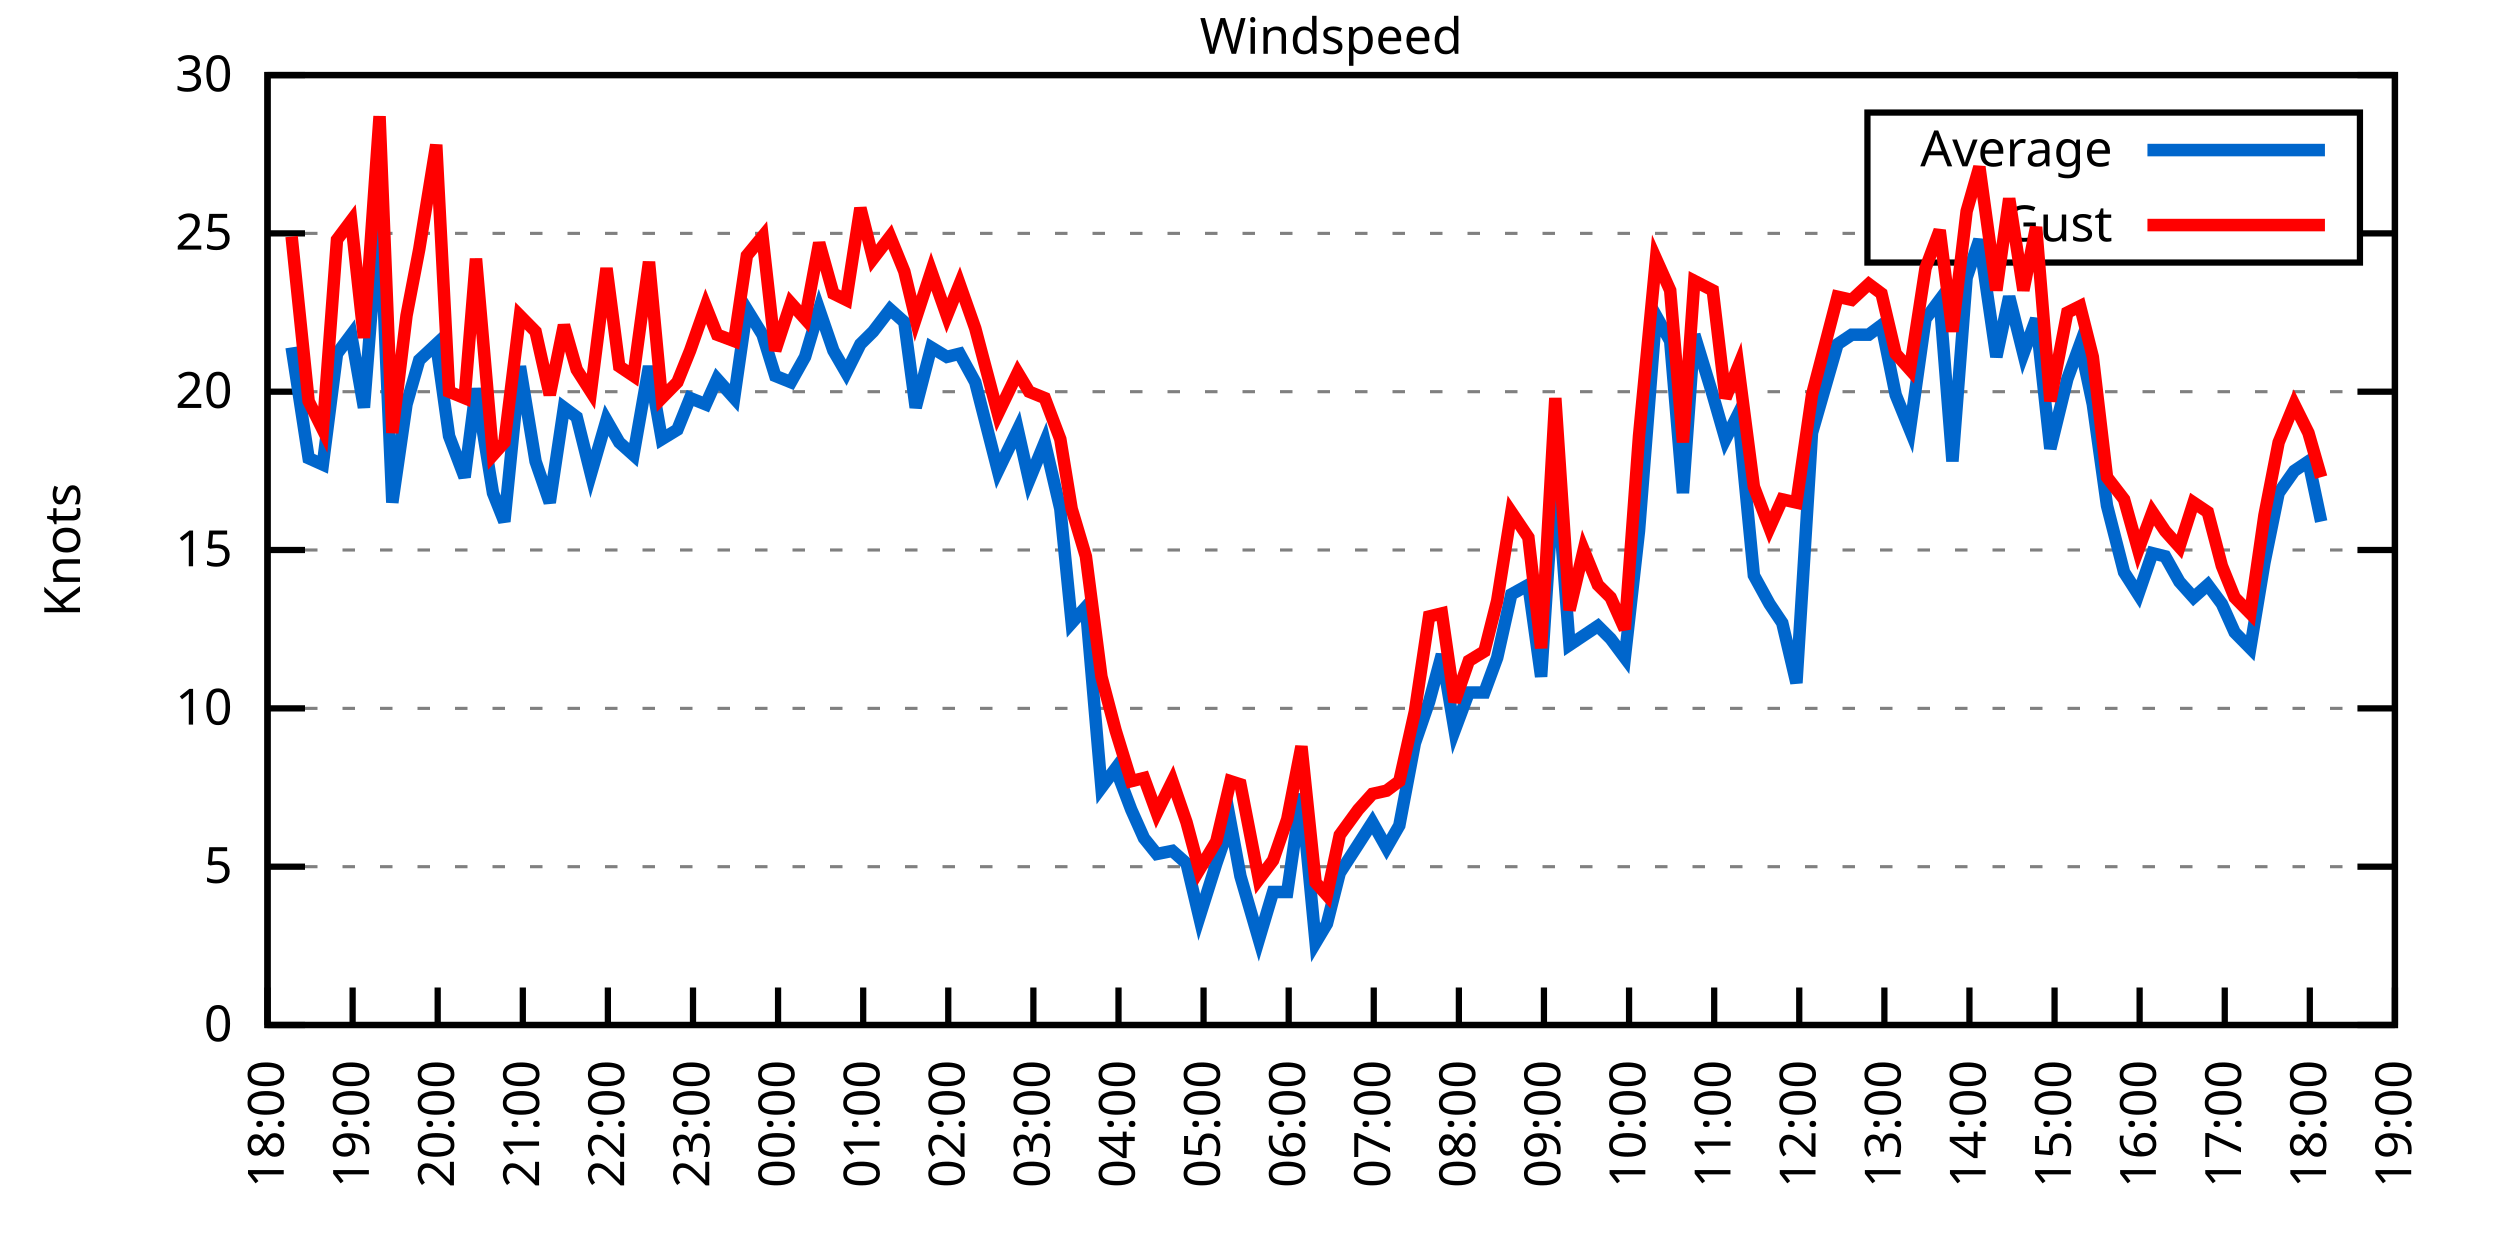
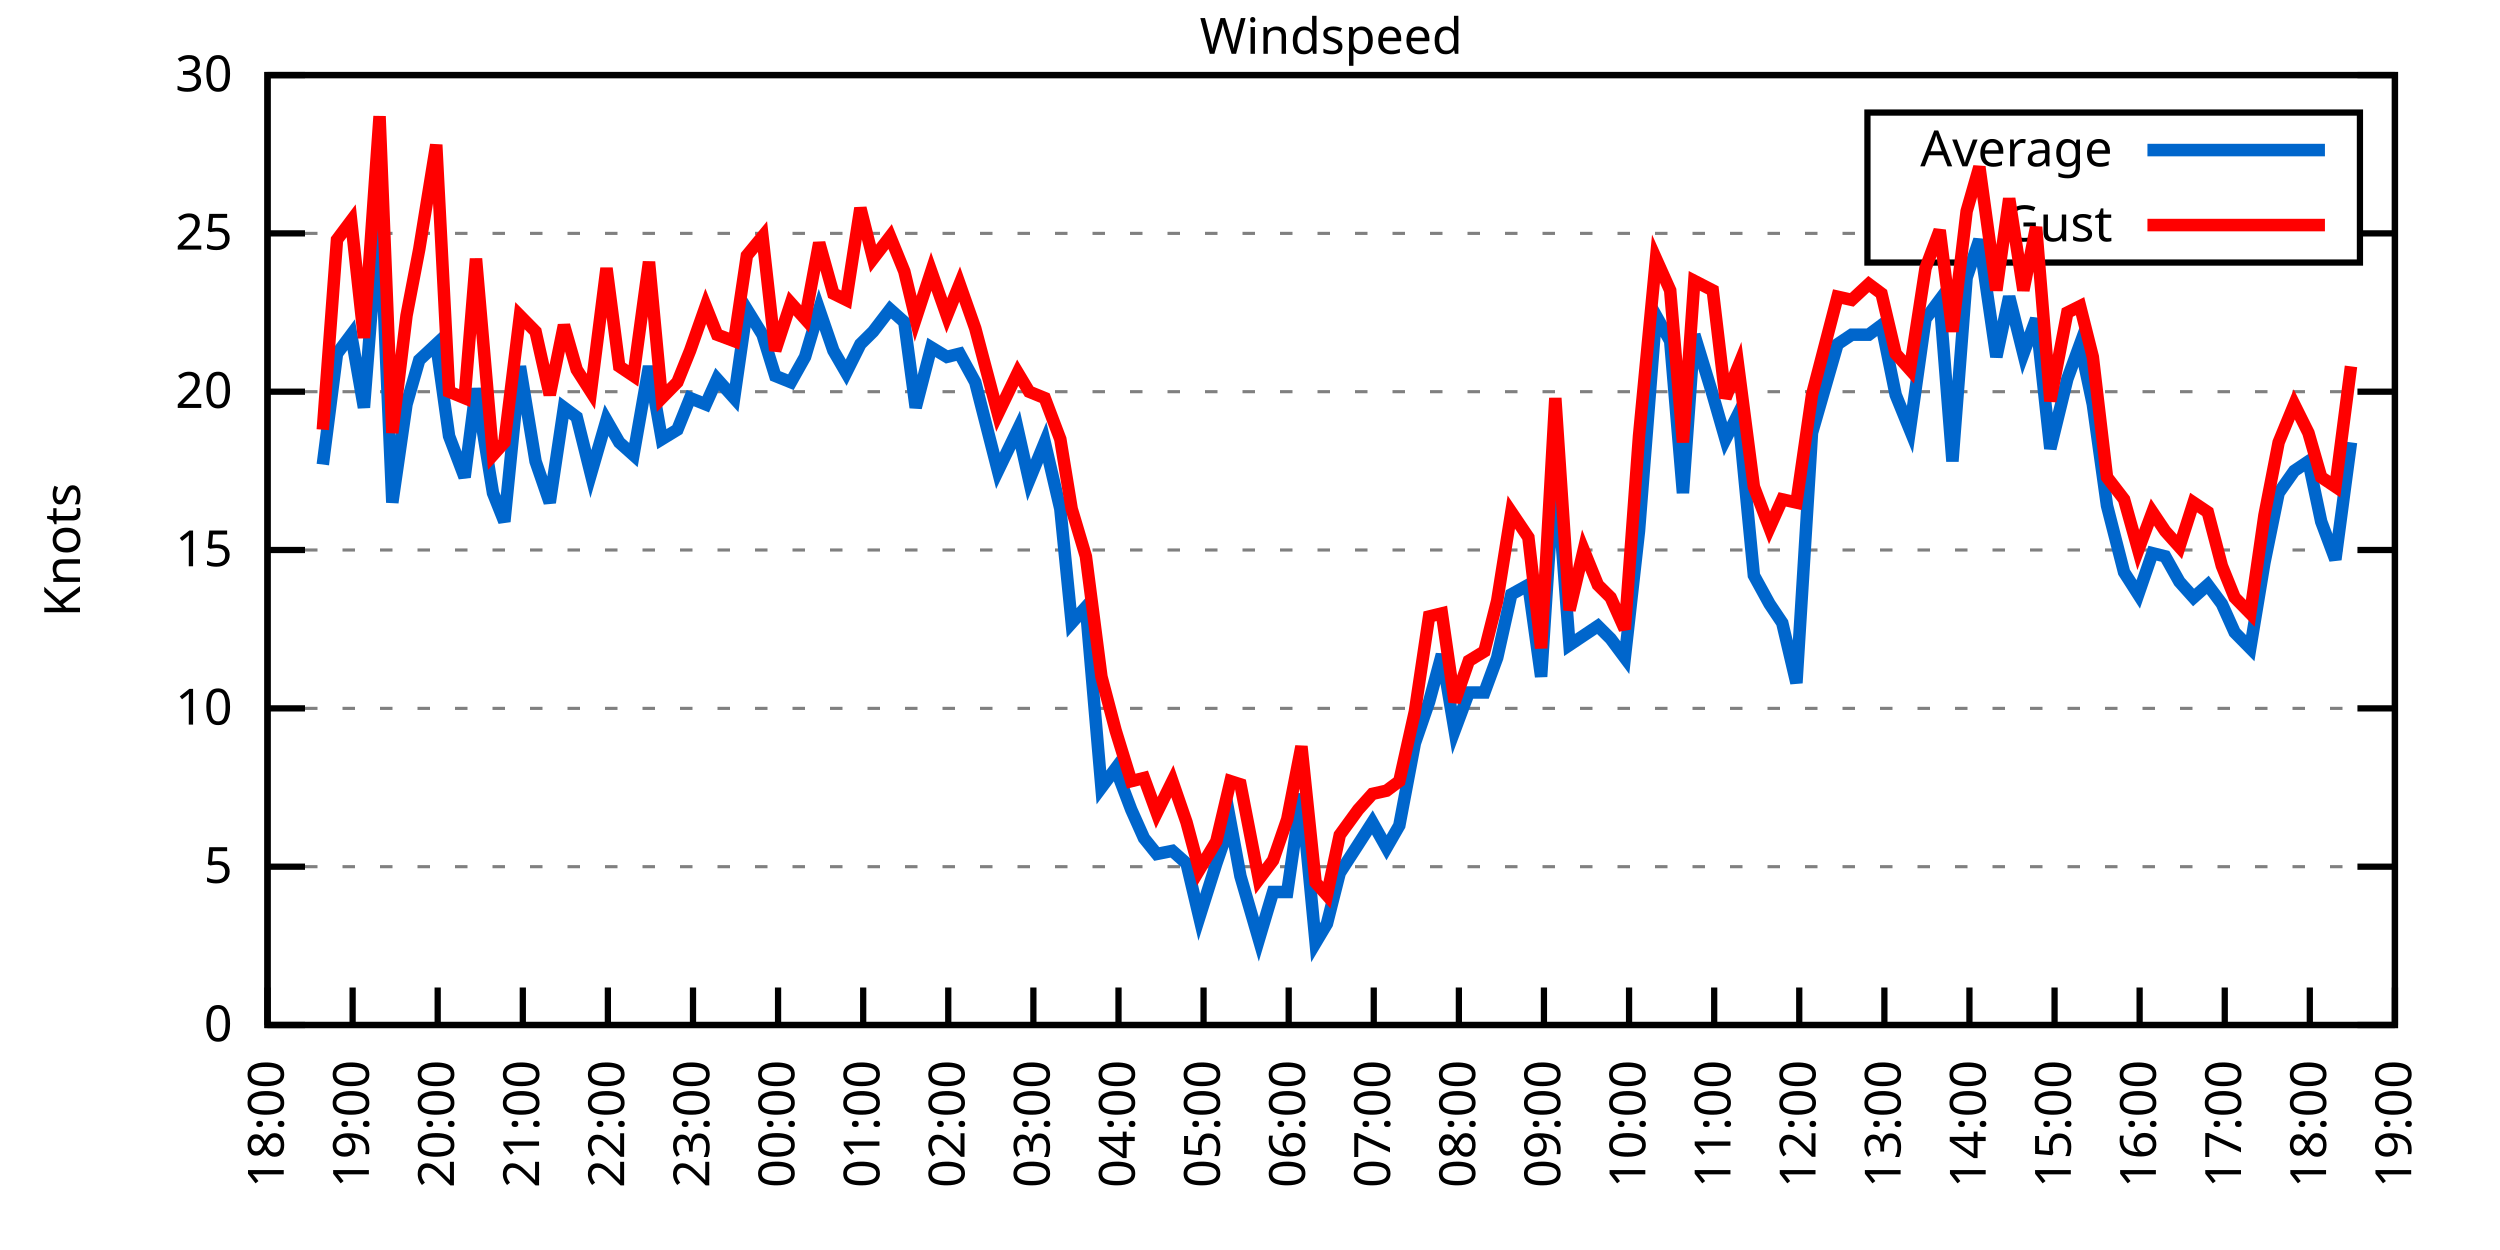
<svg xmlns="http://www.w3.org/2000/svg" xmlns:xlink="http://www.w3.org/1999/xlink" width="400" height="200" viewBox="0 0 400 200">
  <g id="gnuplot_canvas">
    <rect x="0" y="0" width="400" height="200" fill="none" />
    <defs>
      <circle id="gpDot" r="0.5" stroke-width="0.5" stroke="currentColor" />
      <path id="gpPt0" stroke-width="0.333" stroke="currentColor" d="M-1,0 h2 M0,-1 v2" />
      <path id="gpPt1" stroke-width="0.333" stroke="currentColor" d="M-1,-1 L1,1 M1,-1 L-1,1" />
      <path id="gpPt2" stroke-width="0.333" stroke="currentColor" d="M-1,0 L1,0 M0,-1 L0,1 M-1,-1 L1,1 M-1,1 L1,-1" />
      <rect id="gpPt3" stroke-width="0.333" stroke="currentColor" x="-1" y="-1" width="2" height="2" />
      <rect id="gpPt4" stroke-width="0.333" stroke="currentColor" fill="currentColor" x="-1" y="-1" width="2" height="2" />
      <circle id="gpPt5" stroke-width="0.333" stroke="currentColor" cx="0" cy="0" r="1" />
      <use xlink:href="#gpPt5" id="gpPt6" fill="currentColor" stroke="none" />
      <path id="gpPt7" stroke-width="0.333" stroke="currentColor" d="M0,-1.33 L-1.33,0.67 L1.33,0.67 z" />
      <use xlink:href="#gpPt7" id="gpPt8" fill="currentColor" stroke="none" />
      <use xlink:href="#gpPt7" id="gpPt9" stroke="currentColor" transform="rotate(180)" />
      <use xlink:href="#gpPt9" id="gpPt10" fill="currentColor" stroke="none" />
      <use xlink:href="#gpPt3" id="gpPt11" stroke="currentColor" transform="rotate(45)" />
      <use xlink:href="#gpPt11" id="gpPt12" fill="currentColor" stroke="none" />
      <path id="gpPt13" stroke-width="0.333" stroke="currentColor" d="M0,1.330 L1.265,0.411 L0.782,-1.067 L-0.782,-1.076 L-1.265,0.411 z" />
      <use xlink:href="#gpPt13" id="gpPt14" fill="currentColor" stroke="none" />
      <filter id="textbox" filterUnits="objectBoundingBox" x="0" y="0" height="1" width="1">
        <feFlood flood-color="white" flood-opacity="1" result="bgnd" />
        <feComposite in="SourceGraphic" in2="bgnd" operator="atop" />
      </filter>
      <filter id="greybox" filterUnits="objectBoundingBox" x="0" y="0" height="1" width="1">
        <feFlood flood-color="lightgrey" flood-opacity="1" result="grey" />
        <feComposite in="SourceGraphic" in2="grey" operator="atop" />
      </filter>
    </defs>
    <g fill="none" color="white" stroke="currentColor" stroke-width="1.00" stroke-linecap="butt" stroke-linejoin="miter">
</g>
    <g fill="none" color="black" stroke="currentColor" stroke-width="1.00" stroke-linecap="butt" stroke-linejoin="miter">
      <g stroke="none" shape-rendering="crispEdges">
        <polygon fill="rgb(255, 255, 255)" points="42.80,164.00 383.18,164.00 383.18,12.02 42.80,12.02 " />
      </g>
    </g>
    <g fill="none" color="black" stroke="currentColor" stroke-width="1.00" stroke-linecap="butt" stroke-linejoin="miter">
</g>
    <g fill="none" color="black" stroke="black" stroke-width="0.50" stroke-linecap="butt" stroke-linejoin="miter">
</g>
    <g fill="none" color="gray" stroke="currentColor" stroke-width="0.50" stroke-linecap="butt" stroke-linejoin="miter">
      <path stroke="gray" stroke-dasharray="2,4" class="gridline" d="M42.80,164.00 L383.19,164.00  " />
    </g>
    <g fill="none" color="gray" stroke="gray" stroke-width="1.00" stroke-linecap="butt" stroke-linejoin="miter">
</g>
    <g fill="none" color="black" stroke="currentColor" stroke-width="1.00" stroke-linecap="butt" stroke-linejoin="miter">
      <path stroke="black" d="M42.80,164.00 L48.80,164.00 M383.19,164.00 L377.19,164.00  " />
      <g transform="translate(37.20,166.60)" stroke="none" fill="black" font-family="Sans" font-size="8.00" text-anchor="end">
        <text>
          <tspan font-family="Sans"> 0</tspan>
        </text>
      </g>
    </g>
    <g fill="none" color="black" stroke="currentColor" stroke-width="1.00" stroke-linecap="butt" stroke-linejoin="miter">
</g>
    <g fill="none" color="black" stroke="black" stroke-width="0.50" stroke-linecap="butt" stroke-linejoin="miter">
</g>
    <g fill="none" color="gray" stroke="currentColor" stroke-width="0.50" stroke-linecap="butt" stroke-linejoin="miter">
      <path stroke="gray" stroke-dasharray="2,4" class="gridline" d="M42.80,138.67 L383.19,138.67  " />
    </g>
    <g fill="none" color="gray" stroke="gray" stroke-width="1.00" stroke-linecap="butt" stroke-linejoin="miter">
</g>
    <g fill="none" color="black" stroke="currentColor" stroke-width="1.00" stroke-linecap="butt" stroke-linejoin="miter">
      <path stroke="black" d="M42.80,138.67 L48.80,138.67 M383.19,138.67 L377.19,138.67  " />
      <g transform="translate(37.20,141.27)" stroke="none" fill="black" font-family="Sans" font-size="8.00" text-anchor="end">
        <text>
          <tspan font-family="Sans"> 5</tspan>
        </text>
      </g>
    </g>
    <g fill="none" color="black" stroke="currentColor" stroke-width="1.00" stroke-linecap="butt" stroke-linejoin="miter">
</g>
    <g fill="none" color="black" stroke="black" stroke-width="0.50" stroke-linecap="butt" stroke-linejoin="miter">
</g>
    <g fill="none" color="gray" stroke="currentColor" stroke-width="0.50" stroke-linecap="butt" stroke-linejoin="miter">
      <path stroke="gray" stroke-dasharray="2,4" class="gridline" d="M42.80,113.34 L383.19,113.34  " />
    </g>
    <g fill="none" color="gray" stroke="gray" stroke-width="1.00" stroke-linecap="butt" stroke-linejoin="miter">
</g>
    <g fill="none" color="black" stroke="currentColor" stroke-width="1.00" stroke-linecap="butt" stroke-linejoin="miter">
      <path stroke="black" d="M42.80,113.34 L48.80,113.34 M383.19,113.34 L377.19,113.34  " />
      <g transform="translate(37.20,115.94)" stroke="none" fill="black" font-family="Sans" font-size="8.00" text-anchor="end">
        <text>
          <tspan font-family="Sans"> 10</tspan>
        </text>
      </g>
    </g>
    <g fill="none" color="black" stroke="currentColor" stroke-width="1.00" stroke-linecap="butt" stroke-linejoin="miter">
</g>
    <g fill="none" color="black" stroke="black" stroke-width="0.50" stroke-linecap="butt" stroke-linejoin="miter">
</g>
    <g fill="none" color="gray" stroke="currentColor" stroke-width="0.50" stroke-linecap="butt" stroke-linejoin="miter">
      <path stroke="gray" stroke-dasharray="2,4" class="gridline" d="M42.80,88.00 L383.19,88.00  " />
    </g>
    <g fill="none" color="gray" stroke="gray" stroke-width="1.00" stroke-linecap="butt" stroke-linejoin="miter">
</g>
    <g fill="none" color="black" stroke="currentColor" stroke-width="1.00" stroke-linecap="butt" stroke-linejoin="miter">
      <path stroke="black" d="M42.80,88.00 L48.80,88.00 M383.19,88.00 L377.19,88.00  " />
      <g transform="translate(37.20,90.60)" stroke="none" fill="black" font-family="Sans" font-size="8.00" text-anchor="end">
        <text>
          <tspan font-family="Sans"> 15</tspan>
        </text>
      </g>
    </g>
    <g fill="none" color="black" stroke="currentColor" stroke-width="1.00" stroke-linecap="butt" stroke-linejoin="miter">
</g>
    <g fill="none" color="black" stroke="black" stroke-width="0.50" stroke-linecap="butt" stroke-linejoin="miter">
</g>
    <g fill="none" color="gray" stroke="currentColor" stroke-width="0.50" stroke-linecap="butt" stroke-linejoin="miter">
      <path stroke="gray" stroke-dasharray="2,4" class="gridline" d="M42.80,62.67 L383.19,62.67  " />
    </g>
    <g fill="none" color="gray" stroke="gray" stroke-width="1.00" stroke-linecap="butt" stroke-linejoin="miter">
</g>
    <g fill="none" color="black" stroke="currentColor" stroke-width="1.00" stroke-linecap="butt" stroke-linejoin="miter">
      <path stroke="black" d="M42.80,62.67 L48.80,62.67 M383.19,62.67 L377.19,62.67  " />
      <g transform="translate(37.20,65.27)" stroke="none" fill="black" font-family="Sans" font-size="8.00" text-anchor="end">
        <text>
          <tspan font-family="Sans"> 20</tspan>
        </text>
      </g>
    </g>
    <g fill="none" color="black" stroke="currentColor" stroke-width="1.00" stroke-linecap="butt" stroke-linejoin="miter">
</g>
    <g fill="none" color="black" stroke="black" stroke-width="0.50" stroke-linecap="butt" stroke-linejoin="miter">
</g>
    <g fill="none" color="gray" stroke="currentColor" stroke-width="0.50" stroke-linecap="butt" stroke-linejoin="miter">
      <path stroke="gray" stroke-dasharray="2,4" class="gridline" d="M42.80,37.34 L298.79,37.34 M377.59,37.34 L383.19,37.34  " />
    </g>
    <g fill="none" color="gray" stroke="gray" stroke-width="1.00" stroke-linecap="butt" stroke-linejoin="miter">
</g>
    <g fill="none" color="black" stroke="currentColor" stroke-width="1.00" stroke-linecap="butt" stroke-linejoin="miter">
      <path stroke="black" d="M42.80,37.34 L48.80,37.34 M383.19,37.34 L377.19,37.34  " />
      <g transform="translate(37.20,39.94)" stroke="none" fill="black" font-family="Sans" font-size="8.00" text-anchor="end">
        <text>
          <tspan font-family="Sans"> 25</tspan>
        </text>
      </g>
    </g>
    <g fill="none" color="black" stroke="currentColor" stroke-width="1.00" stroke-linecap="butt" stroke-linejoin="miter">
</g>
    <g fill="none" color="black" stroke="black" stroke-width="0.50" stroke-linecap="butt" stroke-linejoin="miter">
</g>
    <g fill="none" color="gray" stroke="currentColor" stroke-width="0.50" stroke-linecap="butt" stroke-linejoin="miter">
      <path stroke="gray" stroke-dasharray="2,4" class="gridline" d="M42.80,12.01 L383.19,12.01  " />
    </g>
    <g fill="none" color="gray" stroke="gray" stroke-width="1.00" stroke-linecap="butt" stroke-linejoin="miter">
</g>
    <g fill="none" color="black" stroke="currentColor" stroke-width="1.00" stroke-linecap="butt" stroke-linejoin="miter">
      <path stroke="black" d="M42.80,12.01 L48.80,12.01 M383.19,12.01 L377.19,12.01  " />
      <g transform="translate(37.20,14.61)" stroke="none" fill="black" font-family="Sans" font-size="8.00" text-anchor="end">
        <text>
          <tspan font-family="Sans"> 30</tspan>
        </text>
      </g>
    </g>
    <g fill="none" color="black" stroke="currentColor" stroke-width="1.00" stroke-linecap="butt" stroke-linejoin="miter">
      <path stroke="black" d="M42.80,164.00 L42.80,158.00  " />
      <g transform="translate(45.40,169.60) rotate(270.00)" stroke="none" fill="black" font-family="Sans" font-size="8.00" text-anchor="end">
        <text>
          <tspan font-family="Sans">18:00</tspan>
        </text>
      </g>
    </g>
    <g fill="none" color="black" stroke="currentColor" stroke-width="1.00" stroke-linecap="butt" stroke-linejoin="miter">
      <path stroke="black" d="M56.42,164.00 L56.42,158.00  " />
      <g transform="translate(59.02,169.60) rotate(270.00)" stroke="none" fill="black" font-family="Sans" font-size="8.00" text-anchor="end">
        <text>
          <tspan font-family="Sans">19:00</tspan>
        </text>
      </g>
    </g>
    <g fill="none" color="black" stroke="currentColor" stroke-width="1.00" stroke-linecap="butt" stroke-linejoin="miter">
      <path stroke="black" d="M70.03,164.00 L70.03,158.00  " />
      <g transform="translate(72.63,169.60) rotate(270.00)" stroke="none" fill="black" font-family="Sans" font-size="8.00" text-anchor="end">
        <text>
          <tspan font-family="Sans">20:00</tspan>
        </text>
      </g>
    </g>
    <g fill="none" color="black" stroke="currentColor" stroke-width="1.00" stroke-linecap="butt" stroke-linejoin="miter">
      <path stroke="black" d="M83.65,164.00 L83.65,158.00  " />
      <g transform="translate(86.25,169.60) rotate(270.00)" stroke="none" fill="black" font-family="Sans" font-size="8.00" text-anchor="end">
        <text>
          <tspan font-family="Sans">21:00</tspan>
        </text>
      </g>
    </g>
    <g fill="none" color="black" stroke="currentColor" stroke-width="1.00" stroke-linecap="butt" stroke-linejoin="miter">
      <path stroke="black" d="M97.26,164.00 L97.26,158.00  " />
      <g transform="translate(99.86,169.60) rotate(270.00)" stroke="none" fill="black" font-family="Sans" font-size="8.00" text-anchor="end">
        <text>
          <tspan font-family="Sans">22:00</tspan>
        </text>
      </g>
    </g>
    <g fill="none" color="black" stroke="currentColor" stroke-width="1.00" stroke-linecap="butt" stroke-linejoin="miter">
      <path stroke="black" d="M110.88,164.00 L110.88,158.00  " />
      <g transform="translate(113.48,169.60) rotate(270.00)" stroke="none" fill="black" font-family="Sans" font-size="8.00" text-anchor="end">
        <text>
          <tspan font-family="Sans">23:00</tspan>
        </text>
      </g>
    </g>
    <g fill="none" color="black" stroke="currentColor" stroke-width="1.00" stroke-linecap="butt" stroke-linejoin="miter">
      <path stroke="black" d="M124.49,164.00 L124.49,158.00  " />
      <g transform="translate(127.09,169.60) rotate(270.00)" stroke="none" fill="black" font-family="Sans" font-size="8.00" text-anchor="end">
        <text>
          <tspan font-family="Sans">00:00</tspan>
        </text>
      </g>
    </g>
    <g fill="none" color="black" stroke="currentColor" stroke-width="1.00" stroke-linecap="butt" stroke-linejoin="miter">
      <path stroke="black" d="M138.11,164.00 L138.11,158.00  " />
      <g transform="translate(140.71,169.60) rotate(270.00)" stroke="none" fill="black" font-family="Sans" font-size="8.00" text-anchor="end">
        <text>
          <tspan font-family="Sans">01:00</tspan>
        </text>
      </g>
    </g>
    <g fill="none" color="black" stroke="currentColor" stroke-width="1.00" stroke-linecap="butt" stroke-linejoin="miter">
      <path stroke="black" d="M151.72,164.00 L151.72,158.00  " />
      <g transform="translate(154.32,169.60) rotate(270.00)" stroke="none" fill="black" font-family="Sans" font-size="8.00" text-anchor="end">
        <text>
          <tspan font-family="Sans">02:00</tspan>
        </text>
      </g>
    </g>
    <g fill="none" color="black" stroke="currentColor" stroke-width="1.00" stroke-linecap="butt" stroke-linejoin="miter">
      <path stroke="black" d="M165.34,164.00 L165.34,158.00  " />
      <g transform="translate(167.94,169.60) rotate(270.00)" stroke="none" fill="black" font-family="Sans" font-size="8.00" text-anchor="end">
        <text>
          <tspan font-family="Sans">03:00</tspan>
        </text>
      </g>
    </g>
    <g fill="none" color="black" stroke="currentColor" stroke-width="1.00" stroke-linecap="butt" stroke-linejoin="miter">
      <path stroke="black" d="M178.96,164.00 L178.96,158.00  " />
      <g transform="translate(181.56,169.60) rotate(270.00)" stroke="none" fill="black" font-family="Sans" font-size="8.00" text-anchor="end">
        <text>
          <tspan font-family="Sans">04:00</tspan>
        </text>
      </g>
    </g>
    <g fill="none" color="black" stroke="currentColor" stroke-width="1.00" stroke-linecap="butt" stroke-linejoin="miter">
      <path stroke="black" d="M192.57,164.00 L192.57,158.00  " />
      <g transform="translate(195.17,169.60) rotate(270.00)" stroke="none" fill="black" font-family="Sans" font-size="8.00" text-anchor="end">
        <text>
          <tspan font-family="Sans">05:00</tspan>
        </text>
      </g>
    </g>
    <g fill="none" color="black" stroke="currentColor" stroke-width="1.00" stroke-linecap="butt" stroke-linejoin="miter">
      <path stroke="black" d="M206.19,164.00 L206.19,158.00  " />
      <g transform="translate(208.79,169.60) rotate(270.00)" stroke="none" fill="black" font-family="Sans" font-size="8.00" text-anchor="end">
        <text>
          <tspan font-family="Sans">06:00</tspan>
        </text>
      </g>
    </g>
    <g fill="none" color="black" stroke="currentColor" stroke-width="1.00" stroke-linecap="butt" stroke-linejoin="miter">
      <path stroke="black" d="M219.80,164.00 L219.80,158.00  " />
      <g transform="translate(222.40,169.60) rotate(270.00)" stroke="none" fill="black" font-family="Sans" font-size="8.00" text-anchor="end">
        <text>
          <tspan font-family="Sans">07:00</tspan>
        </text>
      </g>
    </g>
    <g fill="none" color="black" stroke="currentColor" stroke-width="1.00" stroke-linecap="butt" stroke-linejoin="miter">
      <path stroke="black" d="M233.42,164.00 L233.42,158.00  " />
      <g transform="translate(236.02,169.60) rotate(270.00)" stroke="none" fill="black" font-family="Sans" font-size="8.00" text-anchor="end">
        <text>
          <tspan font-family="Sans">08:00</tspan>
        </text>
      </g>
    </g>
    <g fill="none" color="black" stroke="currentColor" stroke-width="1.00" stroke-linecap="butt" stroke-linejoin="miter">
      <path stroke="black" d="M247.03,164.00 L247.03,158.00  " />
      <g transform="translate(249.63,169.60) rotate(270.00)" stroke="none" fill="black" font-family="Sans" font-size="8.00" text-anchor="end">
        <text>
          <tspan font-family="Sans">09:00</tspan>
        </text>
      </g>
    </g>
    <g fill="none" color="black" stroke="currentColor" stroke-width="1.00" stroke-linecap="butt" stroke-linejoin="miter">
      <path stroke="black" d="M260.65,164.00 L260.65,158.00  " />
      <g transform="translate(263.25,169.60) rotate(270.00)" stroke="none" fill="black" font-family="Sans" font-size="8.00" text-anchor="end">
        <text>
          <tspan font-family="Sans">10:00</tspan>
        </text>
      </g>
    </g>
    <g fill="none" color="black" stroke="currentColor" stroke-width="1.00" stroke-linecap="butt" stroke-linejoin="miter">
      <path stroke="black" d="M274.27,164.00 L274.27,158.00  " />
      <g transform="translate(276.87,169.60) rotate(270.00)" stroke="none" fill="black" font-family="Sans" font-size="8.00" text-anchor="end">
        <text>
          <tspan font-family="Sans">11:00</tspan>
        </text>
      </g>
    </g>
    <g fill="none" color="black" stroke="currentColor" stroke-width="1.00" stroke-linecap="butt" stroke-linejoin="miter">
      <path stroke="black" d="M287.88,164.00 L287.88,158.00  " />
      <g transform="translate(290.48,169.60) rotate(270.00)" stroke="none" fill="black" font-family="Sans" font-size="8.00" text-anchor="end">
        <text>
          <tspan font-family="Sans">12:00</tspan>
        </text>
      </g>
    </g>
    <g fill="none" color="black" stroke="currentColor" stroke-width="1.00" stroke-linecap="butt" stroke-linejoin="miter">
      <path stroke="black" d="M301.50,164.00 L301.50,158.00  " />
      <g transform="translate(304.10,169.60) rotate(270.00)" stroke="none" fill="black" font-family="Sans" font-size="8.00" text-anchor="end">
        <text>
          <tspan font-family="Sans">13:00</tspan>
        </text>
      </g>
    </g>
    <g fill="none" color="black" stroke="currentColor" stroke-width="1.00" stroke-linecap="butt" stroke-linejoin="miter">
      <path stroke="black" d="M315.11,164.00 L315.11,158.00  " />
      <g transform="translate(317.71,169.60) rotate(270.00)" stroke="none" fill="black" font-family="Sans" font-size="8.00" text-anchor="end">
        <text>
          <tspan font-family="Sans">14:00</tspan>
        </text>
      </g>
    </g>
    <g fill="none" color="black" stroke="currentColor" stroke-width="1.00" stroke-linecap="butt" stroke-linejoin="miter">
      <path stroke="black" d="M328.73,164.00 L328.73,158.00  " />
      <g transform="translate(331.33,169.60) rotate(270.00)" stroke="none" fill="black" font-family="Sans" font-size="8.00" text-anchor="end">
        <text>
          <tspan font-family="Sans">15:00</tspan>
        </text>
      </g>
    </g>
    <g fill="none" color="black" stroke="currentColor" stroke-width="1.00" stroke-linecap="butt" stroke-linejoin="miter">
      <path stroke="black" d="M342.34,164.00 L342.34,158.00  " />
      <g transform="translate(344.94,169.60) rotate(270.00)" stroke="none" fill="black" font-family="Sans" font-size="8.00" text-anchor="end">
        <text>
          <tspan font-family="Sans">16:00</tspan>
        </text>
      </g>
    </g>
    <g fill="none" color="black" stroke="currentColor" stroke-width="1.00" stroke-linecap="butt" stroke-linejoin="miter">
      <path stroke="black" d="M355.96,164.00 L355.96,158.00  " />
      <g transform="translate(358.56,169.60) rotate(270.00)" stroke="none" fill="black" font-family="Sans" font-size="8.00" text-anchor="end">
        <text>
          <tspan font-family="Sans">17:00</tspan>
        </text>
      </g>
    </g>
    <g fill="none" color="black" stroke="currentColor" stroke-width="1.00" stroke-linecap="butt" stroke-linejoin="miter">
      <path stroke="black" d="M369.57,164.00 L369.57,158.00  " />
      <g transform="translate(372.17,169.60) rotate(270.00)" stroke="none" fill="black" font-family="Sans" font-size="8.00" text-anchor="end">
        <text>
          <tspan font-family="Sans">18:00</tspan>
        </text>
      </g>
    </g>
    <g fill="none" color="black" stroke="currentColor" stroke-width="1.00" stroke-linecap="butt" stroke-linejoin="miter">
      <path stroke="black" d="M383.19,164.00 L383.19,158.00  " />
      <g transform="translate(385.79,169.60) rotate(270.00)" stroke="none" fill="black" font-family="Sans" font-size="8.00" text-anchor="end">
        <text>
          <tspan font-family="Sans">19:00</tspan>
        </text>
      </g>
    </g>
    <g fill="none" color="black" stroke="currentColor" stroke-width="1.00" stroke-linecap="butt" stroke-linejoin="miter">
</g>
    <g fill="none" color="black" stroke="currentColor" stroke-width="1.00" stroke-linecap="butt" stroke-linejoin="miter">
      <path stroke="black" d="M42.80,12.01 L42.80,164.00 L383.19,164.00 L383.19,12.01 L42.80,12.01 Z  " />
    </g>
    <g fill="none" color="black" stroke="currentColor" stroke-width="1.00" stroke-linecap="butt" stroke-linejoin="miter">
</g>
    <g fill="none" color="black" stroke="currentColor" stroke-width="1.00" stroke-linecap="butt" stroke-linejoin="miter">
      <path stroke="black" d="M298.79,42.01 L298.79,18.01 L377.59,18.01 L377.59,42.01 L298.79,42.01 Z  " />
    </g>
    <g id="Windspeed_plot_1">
      <g fill="none" color="white" stroke="black" stroke-width="2.00" stroke-linecap="butt" stroke-linejoin="miter">
</g>
      <g fill="none" color="black" stroke="currentColor" stroke-width="2.00" stroke-linecap="butt" stroke-linejoin="miter">
        <g transform="translate(337.99,26.61)" stroke="none" fill="black" font-family="Sans" font-size="8.00" text-anchor="end">
          <text>
            <tspan font-family="Sans">Average</tspan>
          </text>
        </g>
      </g>
      <g fill="none" color="black" stroke="currentColor" stroke-width="2.00" stroke-linecap="butt" stroke-linejoin="miter">
-         <path stroke="rgb(  0, 102, 204)" d="M343.59,24.01 L371.99,24.01 M46.66,55.58 L49.38,73.31 L51.65,74.33 L53.92,56.59 L56.19,53.55 L58.23,65.21   L60.73,33.29 L62.77,80.41 L65.04,64.70 L67.08,57.61 L69.80,55.07 L71.85,69.77 L74.34,76.35 L76.16,62.17   L78.88,78.89 L80.70,83.45 L83.19,58.62 L85.69,73.82 L87.96,80.41 L90.23,65.21 L92.27,66.73 L94.54,75.85   L97.04,67.23 L99.08,70.78 L101.35,72.81 L103.84,58.62 L105.89,70.27 L108.38,68.75 L110.42,63.69 L112.92,64.70   L114.74,60.65 L117.46,63.69 L119.50,49.50 L122.00,53.55 L124.04,60.14 L126.54,61.15 L128.81,57.10 L131.07,49.50   L133.34,56.09 L135.39,59.63 L137.66,55.07 L139.70,53.05 L142.42,49.50 L144.69,51.53 L146.51,65.21 L149.00,55.58   L151.50,57.10 L153.54,56.59 L156.04,61.15 L159.67,75.34 L162.84,68.75 L164.66,76.86 L167.16,70.78 L169.65,81.42   L171.47,99.66 L173.74,97.12 L176.23,126.00 L178.50,122.96 L181.00,129.55 L183.04,134.11 L185.08,136.64 L187.58,136.14   L189.85,138.16 L191.89,146.77 L194.61,138.16 L196.88,131.58 L198.47,140.19 L201.42,150.32 L203.69,142.72 L205.96,142.72   L208.23,127.02 L210.50,150.83 L212.31,147.79 L214.36,139.68 L217.31,135.12 L219.58,131.58 L221.85,135.63 L223.89,132.08   L226.38,118.91 L228.65,112.32 L230.70,104.72 L232.74,116.88 L235.01,110.80 L237.50,110.80 L239.55,105.23 L241.81,95.10   L244.54,93.58 L246.58,108.27 L248.85,73.31 L251.12,103.20 L253.39,101.68 L255.66,100.16 L257.70,102.19 L259.97,105.23   L262.24,84.97 L264.96,50.51 L267.23,54.57 L269.27,78.89 L271.09,53.55 L274.04,63.18 L276.08,70.27 L278.12,66.22   L280.62,92.06 L283.12,96.62 L285.16,99.66 L287.43,109.28 L289.92,69.26 L294.01,55.07 L296.28,53.55 L299.00,53.55   L301.04,52.03 L303.31,63.18 L305.58,68.75 L308.08,51.02 L310.35,47.98 L312.39,73.82 L314.66,44.43 L316.70,38.35   L319.42,57.10 L321.47,47.47 L323.74,56.59 L325.78,51.02 L328.05,71.79 L330.77,60.65 L332.81,55.07 L334.85,64.70   L337.12,80.91 L339.85,91.55 L342.12,95.10 L344.39,88.51 L346.43,89.02 L348.70,93.07 L350.97,95.60 L353.24,93.58   L355.50,96.62 L357.55,101.18 L360.04,103.71 L362.31,90.03 L364.58,78.89 L367.08,75.34 L369.35,73.82 L371.39,83.45    " />
+         <path stroke="rgb(  0, 102, 204)" d="M343.59,24.01 L371.99,24.01 M51.65,74.33 L53.92,56.59 L56.19,53.55 L58.23,65.21 L60.73,33.29 L62.77,80.41   L65.04,64.70 L67.08,57.61 L69.80,55.07 L71.85,69.77 L74.34,76.35 L76.16,62.17 L78.88,78.89 L80.70,83.45   L83.19,58.62 L85.69,73.82 L87.96,80.41 L90.23,65.21 L92.27,66.73 L94.54,75.85 L97.04,67.23 L99.08,70.78   L101.35,72.81 L103.84,58.62 L105.89,70.27 L108.38,68.75 L110.42,63.69 L112.92,64.70 L114.74,60.65 L117.46,63.69   L119.50,49.50 L122.00,53.55 L124.04,60.14 L126.54,61.15 L128.81,57.10 L131.07,49.50 L133.34,56.09 L135.39,59.63   L137.66,55.07 L139.70,53.05 L142.42,49.50 L144.69,51.53 L146.51,65.21 L149.00,55.58 L151.50,57.10 L153.54,56.59   L156.04,61.15 L159.67,75.34 L162.84,68.75 L164.66,76.86 L167.16,70.78 L169.65,81.42 L171.47,99.66 L173.74,97.12   L176.23,126.00 L178.50,122.96 L181.00,129.55 L183.04,134.11 L185.08,136.64 L187.58,136.14 L189.85,138.16 L191.89,146.77   L194.61,138.16 L196.88,131.58 L198.47,140.19 L201.42,150.32 L203.69,142.72 L205.96,142.72 L208.23,127.02 L210.50,150.83   L212.31,147.79 L214.36,139.68 L217.31,135.12 L219.58,131.58 L221.85,135.63 L223.89,132.08 L226.38,118.91 L228.65,112.32   L230.70,104.72 L232.74,116.88 L235.01,110.80 L237.50,110.80 L239.55,105.23 L241.81,95.10 L244.54,93.58 L246.58,108.27   L248.85,73.31 L251.12,103.20 L253.39,101.68 L255.66,100.16 L257.70,102.19 L259.97,105.23 L262.24,84.97 L264.96,50.51   L267.23,54.57 L269.27,78.89 L271.09,53.55 L274.04,63.18 L276.08,70.27 L278.12,66.22 L280.62,92.06 L283.12,96.62   L285.16,99.66 L287.43,109.28 L289.92,69.26 L294.01,55.07 L296.28,53.55 L299.00,53.55 L301.04,52.03 L303.31,63.18   L305.58,68.75 L308.08,51.02 L310.35,47.98 L312.39,73.82 L314.66,44.43 L316.70,38.35 L319.42,57.10 L321.47,47.47   L323.74,56.59 L325.78,51.02 L328.05,71.79 L330.77,60.65 L332.81,55.07 L334.85,64.70 L337.12,80.91 L339.85,91.55   L342.12,95.10 L344.39,88.51 L346.43,89.02 L348.70,93.07 L350.97,95.60 L353.24,93.58 L355.50,96.62 L357.55,101.18   L360.04,103.71 L362.31,90.03 L364.58,78.89 L367.08,75.34 L369.35,73.82 L371.39,83.45 L373.66,89.52 L376.16,70.78    " />
      </g>
    </g>
    <g id="Windspeed_plot_2">
      <g fill="none" color="black" stroke="currentColor" stroke-width="2.00" stroke-linecap="butt" stroke-linejoin="miter">
        <g transform="translate(337.99,38.61)" stroke="none" fill="black" font-family="Sans" font-size="8.00" text-anchor="end">
          <text>
            <tspan font-family="Sans">Gust</tspan>
          </text>
        </g>
      </g>
      <g fill="none" color="black" stroke="currentColor" stroke-width="2.00" stroke-linecap="butt" stroke-linejoin="miter">
-         <path stroke="rgb(255,   0,   0)" d="M343.59,36.01 L371.99,36.01 M46.66,37.85 L49.38,64.19 L51.65,68.75 L53.92,38.35 L56.19,35.32 L58.23,54.06   L60.73,18.60 L62.77,69.26 L65.04,50.51 L67.08,39.87 L69.80,23.16 L71.85,62.67 L74.34,63.69 L76.16,41.39   L78.88,72.81 L80.70,70.78 L83.19,50.51 L85.69,53.05 L87.96,63.18 L90.23,52.03 L92.27,59.13 L94.54,62.67   L97.04,42.91 L99.08,58.62 L101.35,60.14 L103.84,41.90 L105.89,63.69 L108.38,61.15 L110.42,56.09 L112.92,48.99   L114.74,53.55 L117.46,54.57 L119.50,40.89 L122.00,37.85 L124.04,56.09 L126.54,48.49 L128.81,51.02 L131.07,38.86   L133.34,46.97 L135.39,47.98 L137.66,33.29 L139.70,41.39 L142.42,37.85 L144.69,43.42 L146.51,51.02 L149.00,43.42   L151.50,50.51 L153.54,45.45 L156.04,52.54 L159.67,66.22 L162.84,59.63 L164.66,62.67 L167.16,63.69 L169.65,70.27   L171.47,81.42 L173.74,89.02 L176.23,108.27 L178.50,116.88 L181.00,124.99 L183.04,124.48 L185.08,130.06 L187.58,124.99   L189.85,131.58 L191.89,139.17 L194.61,134.62 L196.88,124.99 L198.47,125.50 L201.42,140.69 L203.69,137.66 L205.96,131.07   L208.23,119.42 L210.50,141.20 L212.31,143.23 L214.36,133.60 L217.31,129.55 L219.58,127.02 L221.85,126.51 L223.89,124.99   L226.38,113.84 L228.65,98.64 L230.70,98.14 L232.74,112.32 L235.01,105.74 L237.50,104.22 L239.55,96.11 L241.81,81.93   L244.54,85.98 L246.58,103.71 L248.85,63.69 L251.12,97.63 L253.39,88.00 L255.66,93.58 L257.70,95.60 L259.97,100.67   L262.24,69.77 L264.96,41.39 L267.23,46.46 L269.27,70.78 L271.09,44.94 L274.04,46.46 L276.08,63.69 L278.12,58.62   L280.62,77.87 L283.12,84.46 L285.16,79.90 L287.43,80.41 L289.92,63.18 L294.01,47.47 L296.28,47.98 L299.00,45.45   L301.04,46.97 L303.31,56.59 L305.58,59.13 L308.08,42.91 L310.35,36.84 L312.39,53.05 L314.66,33.80 L316.70,26.70   L319.42,46.46 L321.47,31.77 L323.74,46.46 L325.78,36.33 L328.05,64.19 L330.77,50.01 L332.81,48.99 L334.85,57.10   L337.12,76.35 L339.85,79.90 L342.12,88.00 L344.39,81.93 L346.43,84.97 L348.70,87.50 L350.97,80.41 L353.24,81.93   L355.50,90.54 L357.55,95.60 L360.04,98.14 L362.31,82.43 L364.58,70.78 L367.08,64.70 L369.35,69.26 L371.39,76.35    " />
+         <path stroke="rgb(255,   0,   0)" d="M343.59,36.01 L371.99,36.01 M51.65,68.75 L53.92,38.35 L56.19,35.32 L58.23,54.06 L60.73,18.60 L62.77,69.26   L65.04,50.51 L67.08,39.87 L69.80,23.16 L71.85,62.67 L74.34,63.69 L76.16,41.39 L78.88,72.81 L80.70,70.78   L83.19,50.51 L85.69,53.05 L87.96,63.18 L90.23,52.03 L92.27,59.13 L94.54,62.67 L97.04,42.91 L99.08,58.62   L101.35,60.14 L103.84,41.90 L105.89,63.69 L108.38,61.15 L110.42,56.09 L112.92,48.99 L114.74,53.55 L117.46,54.57   L119.50,40.89 L122.00,37.85 L124.04,56.09 L126.54,48.49 L128.81,51.02 L131.07,38.86 L133.34,46.97 L135.39,47.98   L137.66,33.29 L139.70,41.39 L142.42,37.85 L144.69,43.42 L146.51,51.02 L149.00,43.42 L151.50,50.51 L153.54,45.45   L156.04,52.54 L159.67,66.22 L162.84,59.63 L164.66,62.67 L167.16,63.69 L169.65,70.27 L171.47,81.42 L173.74,89.02   L176.23,108.27 L178.50,116.88 L181.00,124.99 L183.04,124.48 L185.08,130.06 L187.58,124.99 L189.85,131.58 L191.89,139.17   L194.61,134.62 L196.88,124.99 L198.47,125.50 L201.42,140.69 L203.69,137.66 L205.96,131.07 L208.23,119.42 L210.50,141.20   L212.31,143.23 L214.36,133.60 L217.31,129.55 L219.58,127.02 L221.85,126.51 L223.89,124.99 L226.38,113.84 L228.65,98.64   L230.70,98.14 L232.74,112.32 L235.01,105.74 L237.50,104.22 L239.55,96.11 L241.81,81.93 L244.54,85.98 L246.58,103.71   L248.85,63.69 L251.12,97.63 L253.39,88.00 L255.66,93.58 L257.70,95.60 L259.97,100.67 L262.24,69.77 L264.96,41.39   L267.23,46.46 L269.27,70.78 L271.09,44.94 L274.04,46.46 L276.08,63.69 L278.12,58.62 L280.62,77.87 L283.12,84.46   L285.16,79.90 L287.43,80.41 L289.92,63.18 L294.01,47.47 L296.28,47.98 L299.00,45.45 L301.04,46.97 L303.31,56.59   L305.58,59.13 L308.08,42.91 L310.35,36.84 L312.39,53.05 L314.66,33.80 L316.70,26.70 L319.42,46.46 L321.47,31.77   L323.74,46.46 L325.78,36.33 L328.05,64.19 L330.77,50.01 L332.81,48.99 L334.85,57.10 L337.12,76.35 L339.85,79.90   L342.12,88.00 L344.39,81.93 L346.43,84.97 L348.70,87.50 L350.97,80.41 L353.24,81.93 L355.50,90.54 L357.55,95.60   L360.04,98.14 L362.31,82.43 L364.58,70.78 L367.08,64.70 L369.35,69.26 L371.39,76.35 L373.66,77.87 L376.16,58.62    " />
      </g>
    </g>
    <g fill="none" color="black" stroke="currentColor" stroke-width="2.00" stroke-linecap="butt" stroke-linejoin="miter">
</g>
    <g fill="none" color="black" stroke="black" stroke-width="1.00" stroke-linecap="butt" stroke-linejoin="miter">
</g>
    <g fill="none" color="black" stroke="currentColor" stroke-width="1.00" stroke-linecap="butt" stroke-linejoin="miter">
      <path stroke="black" d="M42.80,12.01 L42.80,164.00 L383.19,164.00 L383.19,12.01 L42.80,12.01 Z  " />
      <g transform="translate(12.80,88.01) rotate(270.00)" stroke="none" fill="black" font-family="Sans" font-size="8.00" text-anchor="middle">
        <text>
          <tspan font-family="Sans">Knots</tspan>
        </text>
      </g>
    </g>
    <g fill="none" color="black" stroke="currentColor" stroke-width="1.00" stroke-linecap="butt" stroke-linejoin="miter">
</g>
    <g fill="none" color="black" stroke="currentColor" stroke-width="1.00" stroke-linecap="butt" stroke-linejoin="miter">
      <g transform="translate(212.99,8.61)" stroke="none" fill="black" font-family="Sans" font-size="8.00" text-anchor="middle">
        <text>
          <tspan font-family="Sans">Windspeed</tspan>
        </text>
      </g>
    </g>
    <g fill="none" color="black" stroke="currentColor" stroke-width="1.00" stroke-linecap="butt" stroke-linejoin="miter">
</g>
  </g>
</svg>
